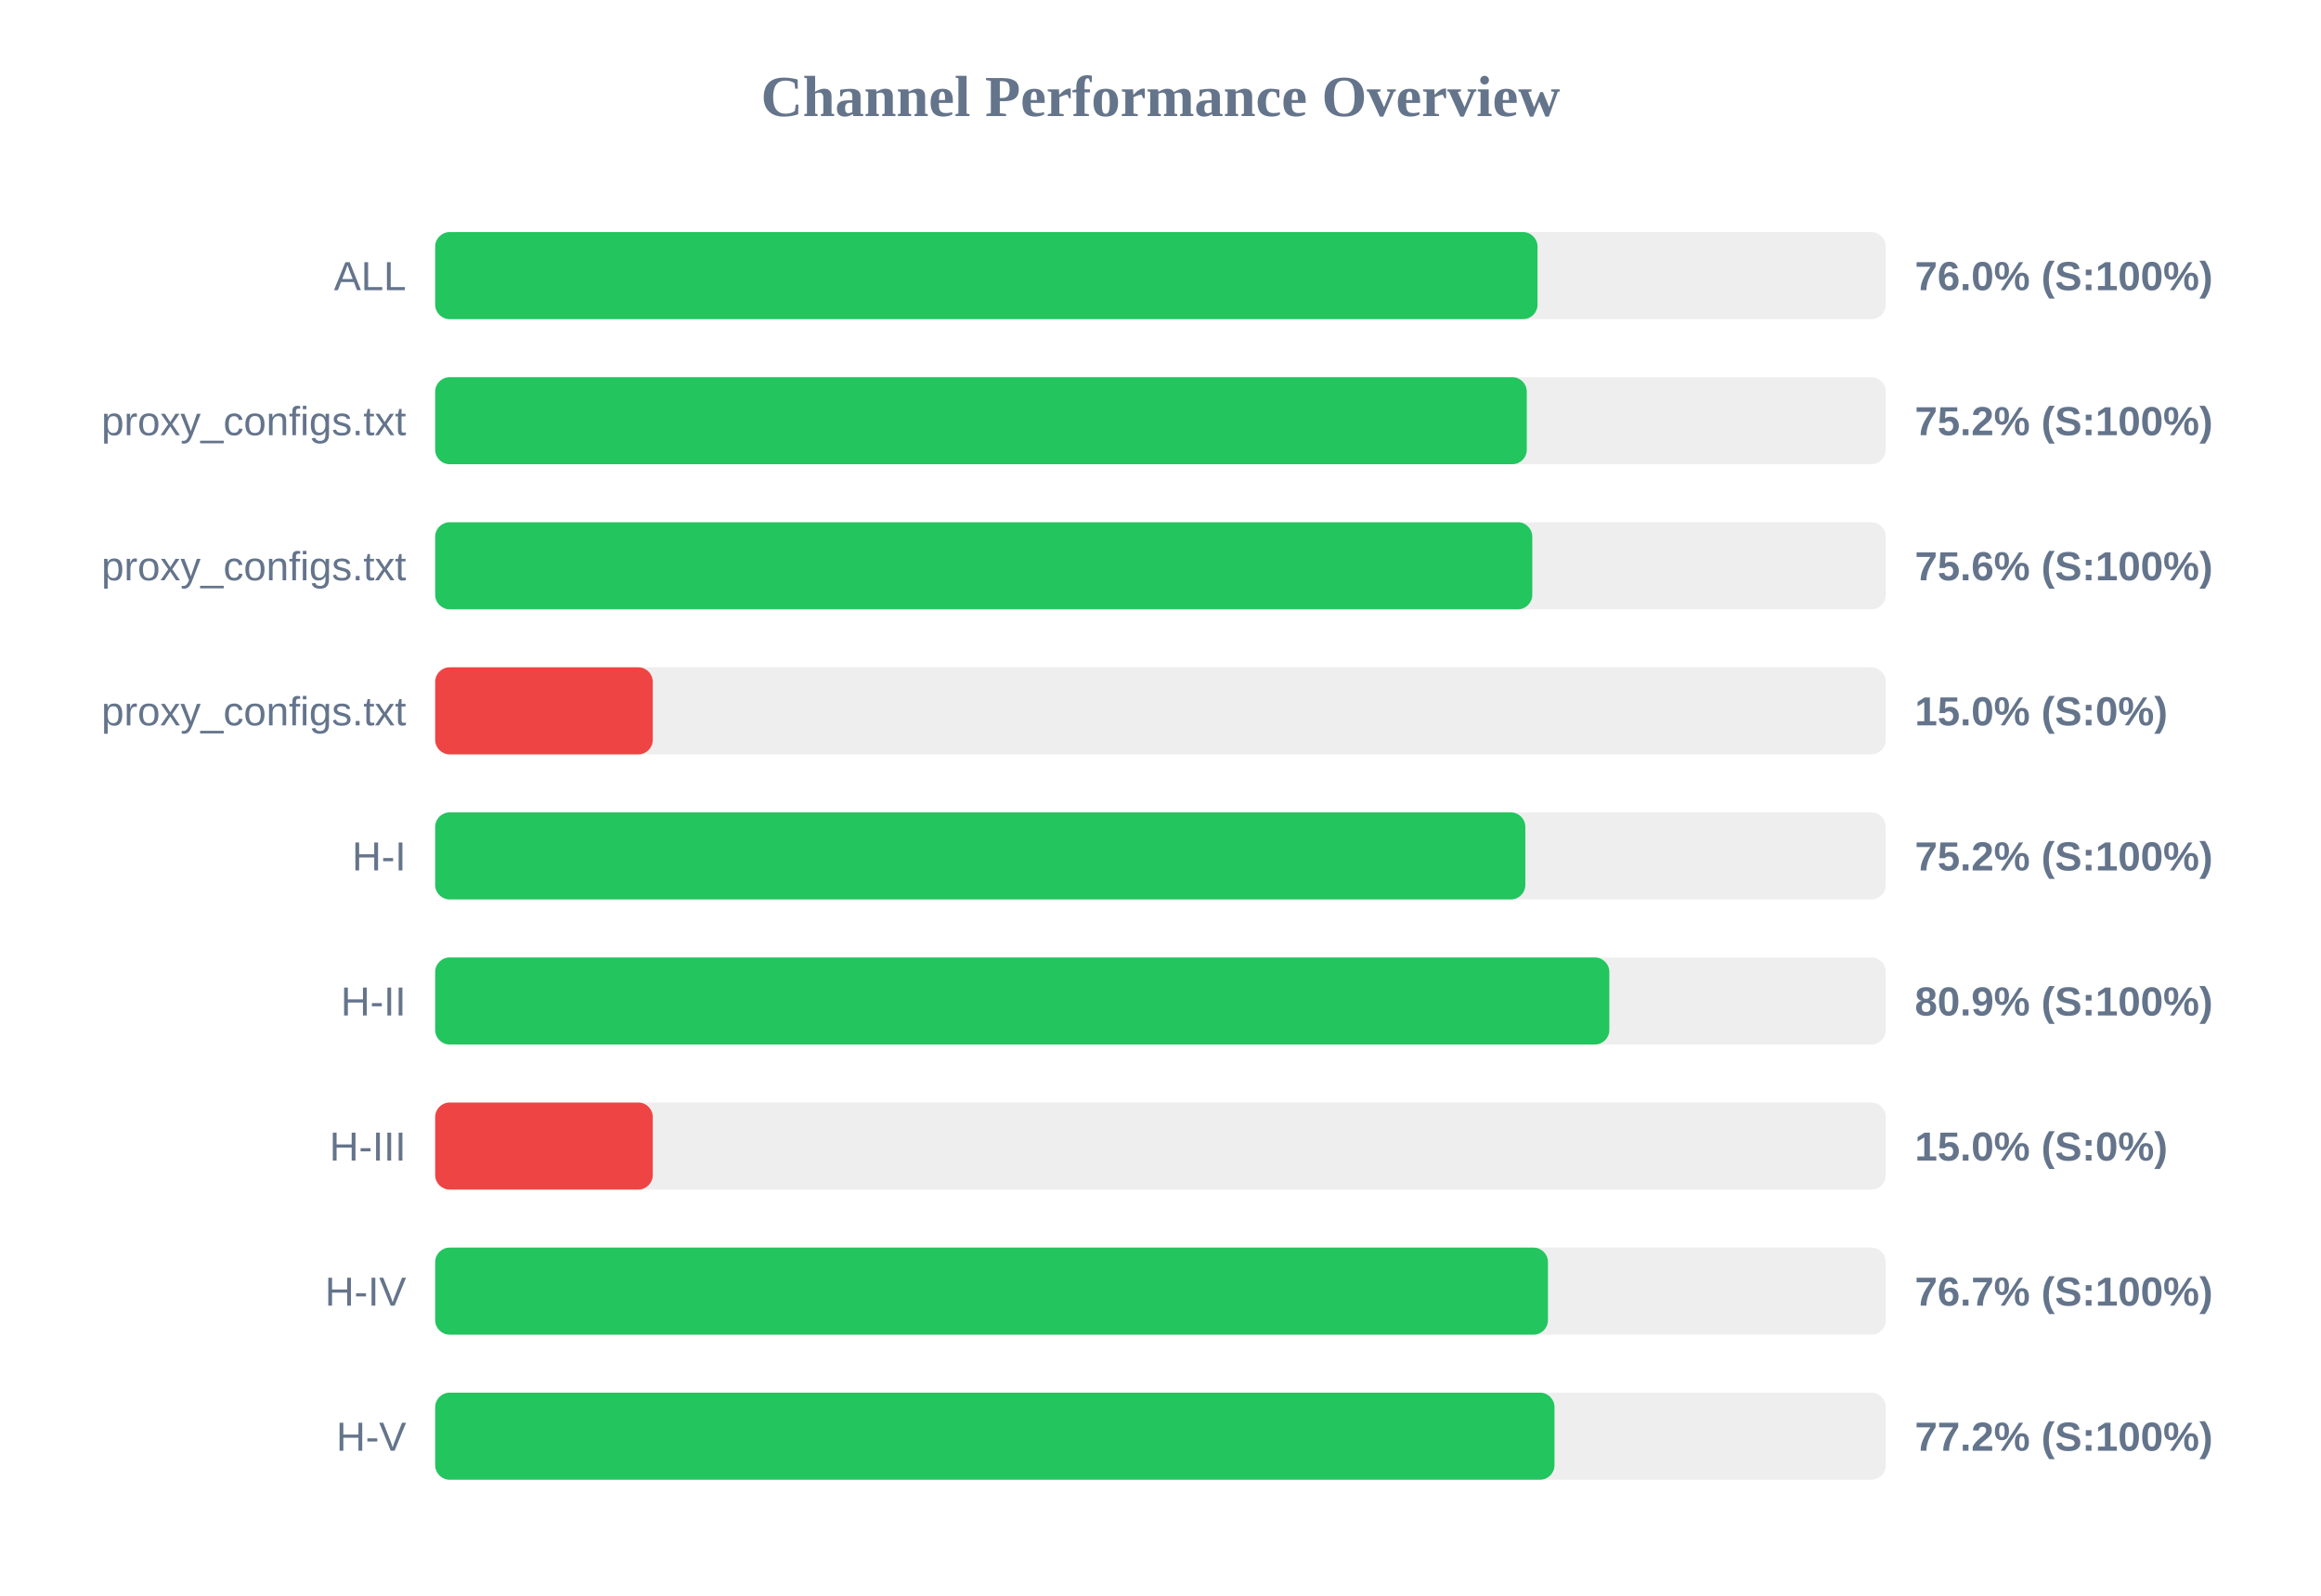
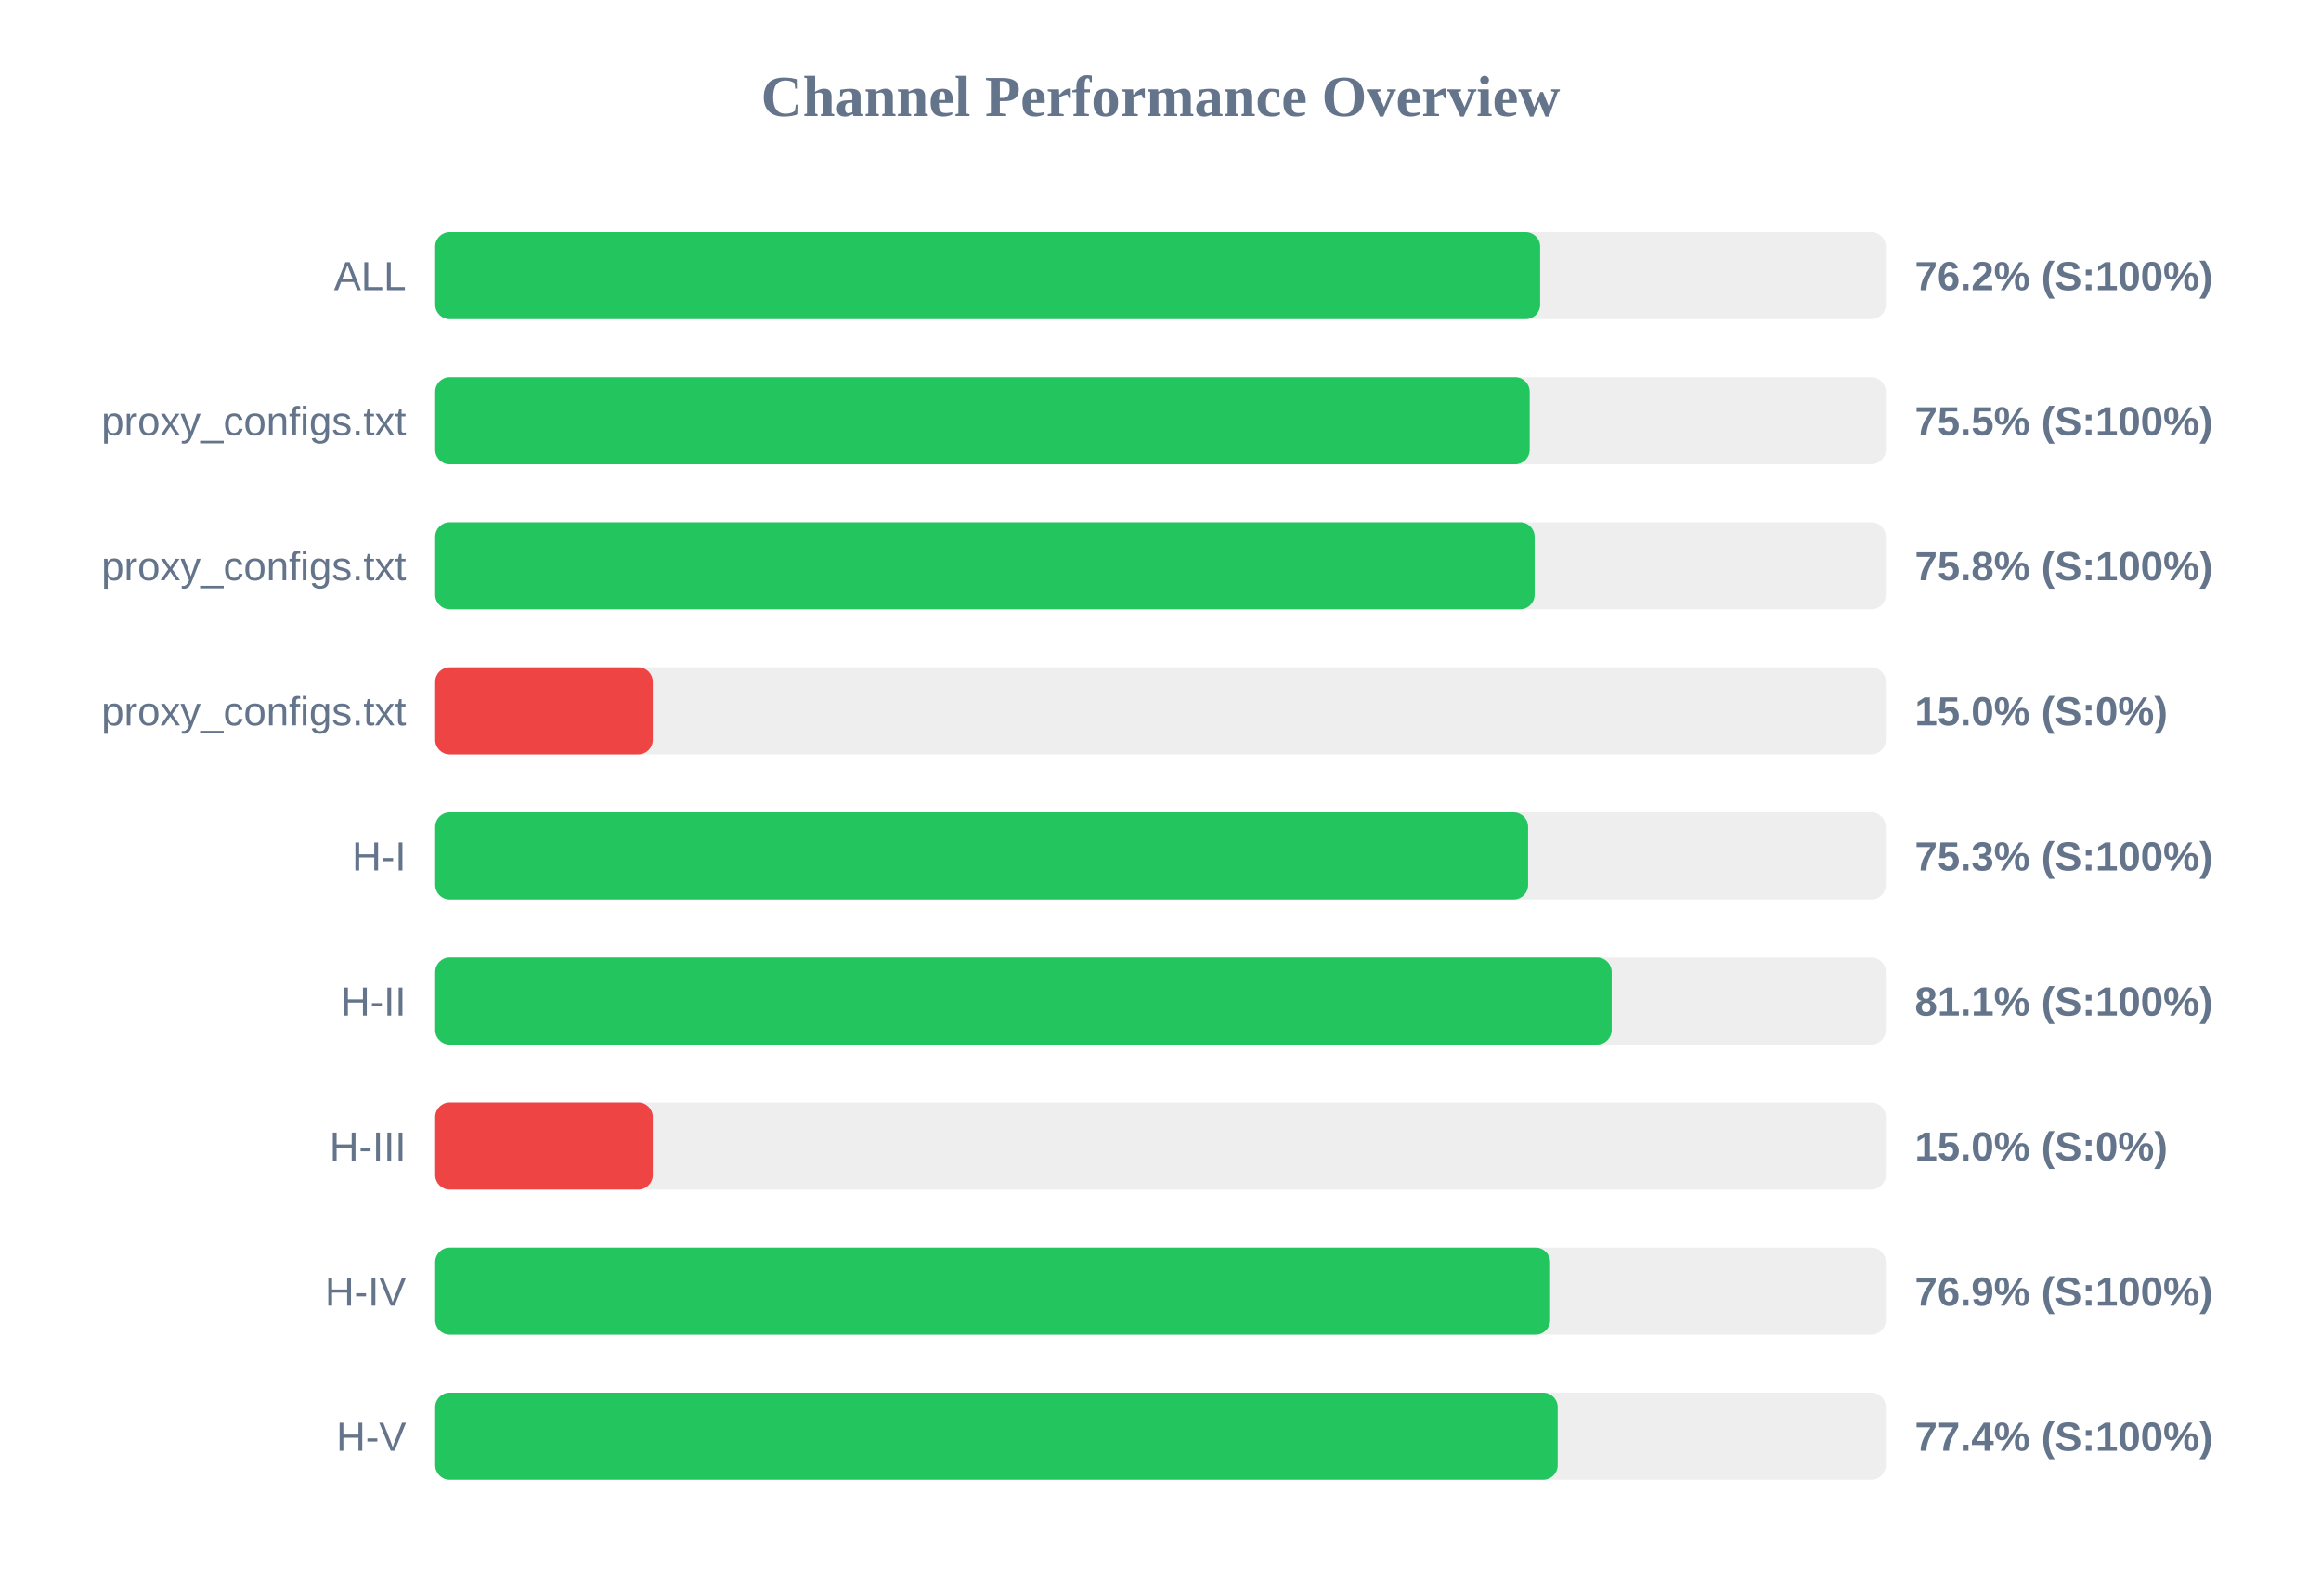
<svg xmlns="http://www.w3.org/2000/svg" width="800" height="550" version="1.1">
  <style>
        .row { font: 14px Arial; fill: #64748b; }
        .score { font: bold 14px Arial; fill: #64748b; }
    </style>
  <text x="400" y="40" text-anchor="middle" font-size="20px" font-weight="bold" fill="#64748b">Channel Performance Overview</text>
  <rect x="150" y="80" width="500" height="30" fill="#eee" rx="5" />
-   <rect x="150" y="80" width="379.95" height="30" fill="#22c55e" rx="5" />
+   <rect x="150" y="80" width="380.85" height="30" fill="#22c55e" rx="5" />
  <text x="140" y="100" text-anchor="end" class="row">ALL</text>
-   <text x="660" y="100" text-anchor="start" class="score">76.0% (S:100%)</text>
+   <text x="660" y="100" text-anchor="start" class="score">76.2% (S:100%)</text>
  <rect x="150" y="130" width="500" height="30" fill="#eee" rx="5" />
-   <rect x="150" y="130" width="376.25" height="30" fill="#22c55e" rx="5" />
+   <rect x="150" y="130" width="377.25" height="30" fill="#22c55e" rx="5" />
  <text x="140" y="150" text-anchor="end" class="row">proxy_configs.txt</text>
-   <text x="660" y="150" text-anchor="start" class="score">75.2% (S:100%)</text>
+   <text x="660" y="150" text-anchor="start" class="score">75.5% (S:100%)</text>
  <rect x="150" y="180" width="500" height="30" fill="#eee" rx="5" />
-   <rect x="150" y="180" width="378.15" height="30" fill="#22c55e" rx="5" />
+   <rect x="150" y="180" width="378.95" height="30" fill="#22c55e" rx="5" />
  <text x="140" y="200" text-anchor="end" class="row">proxy_configs.txt</text>
-   <text x="660" y="200" text-anchor="start" class="score">75.6% (S:100%)</text>
+   <text x="660" y="200" text-anchor="start" class="score">75.8% (S:100%)</text>
  <rect x="150" y="230" width="500" height="30" fill="#eee" rx="5" />
  <rect x="150" y="230" width="75.0" height="30" fill="#ef4444" rx="5" />
  <text x="140" y="250" text-anchor="end" class="row">proxy_configs.txt</text>
  <text x="660" y="250" text-anchor="start" class="score">15.0% (S:0%)</text>
  <rect x="150" y="280" width="500" height="30" fill="#eee" rx="5" />
-   <rect x="150" y="280" width="375.75" height="30" fill="#22c55e" rx="5" />
+   <rect x="150" y="280" width="376.7" height="30" fill="#22c55e" rx="5" />
  <text x="140" y="300" text-anchor="end" class="row">H-I</text>
-   <text x="660" y="300" text-anchor="start" class="score">75.2% (S:100%)</text>
+   <text x="660" y="300" text-anchor="start" class="score">75.3% (S:100%)</text>
  <rect x="150" y="330" width="500" height="30" fill="#eee" rx="5" />
-   <rect x="150" y="330" width="404.7" height="30" fill="#22c55e" rx="5" />
+   <rect x="150" y="330" width="405.5" height="30" fill="#22c55e" rx="5" />
  <text x="140" y="350" text-anchor="end" class="row">H-II</text>
-   <text x="660" y="350" text-anchor="start" class="score">80.9% (S:100%)</text>
+   <text x="660" y="350" text-anchor="start" class="score">81.1% (S:100%)</text>
  <rect x="150" y="380" width="500" height="30" fill="#eee" rx="5" />
  <rect x="150" y="380" width="75.0" height="30" fill="#ef4444" rx="5" />
  <text x="140" y="400" text-anchor="end" class="row">H-III</text>
  <text x="660" y="400" text-anchor="start" class="score">15.0% (S:0%)</text>
  <rect x="150" y="430" width="500" height="30" fill="#eee" rx="5" />
-   <rect x="150" y="430" width="383.55" height="30" fill="#22c55e" rx="5" />
+   <rect x="150" y="430" width="384.3" height="30" fill="#22c55e" rx="5" />
  <text x="140" y="450" text-anchor="end" class="row">H-IV</text>
-   <text x="660" y="450" text-anchor="start" class="score">76.7% (S:100%)</text>
+   <text x="660" y="450" text-anchor="start" class="score">76.9% (S:100%)</text>
  <rect x="150" y="480" width="500" height="30" fill="#eee" rx="5" />
-   <rect x="150" y="480" width="385.8" height="30" fill="#22c55e" rx="5" />
+   <rect x="150" y="480" width="386.9" height="30" fill="#22c55e" rx="5" />
  <text x="140" y="500" text-anchor="end" class="row">H-V</text>
-   <text x="660" y="500" text-anchor="start" class="score">77.2% (S:100%)</text>
+   <text x="660" y="500" text-anchor="start" class="score">77.4% (S:100%)</text>
</svg>
